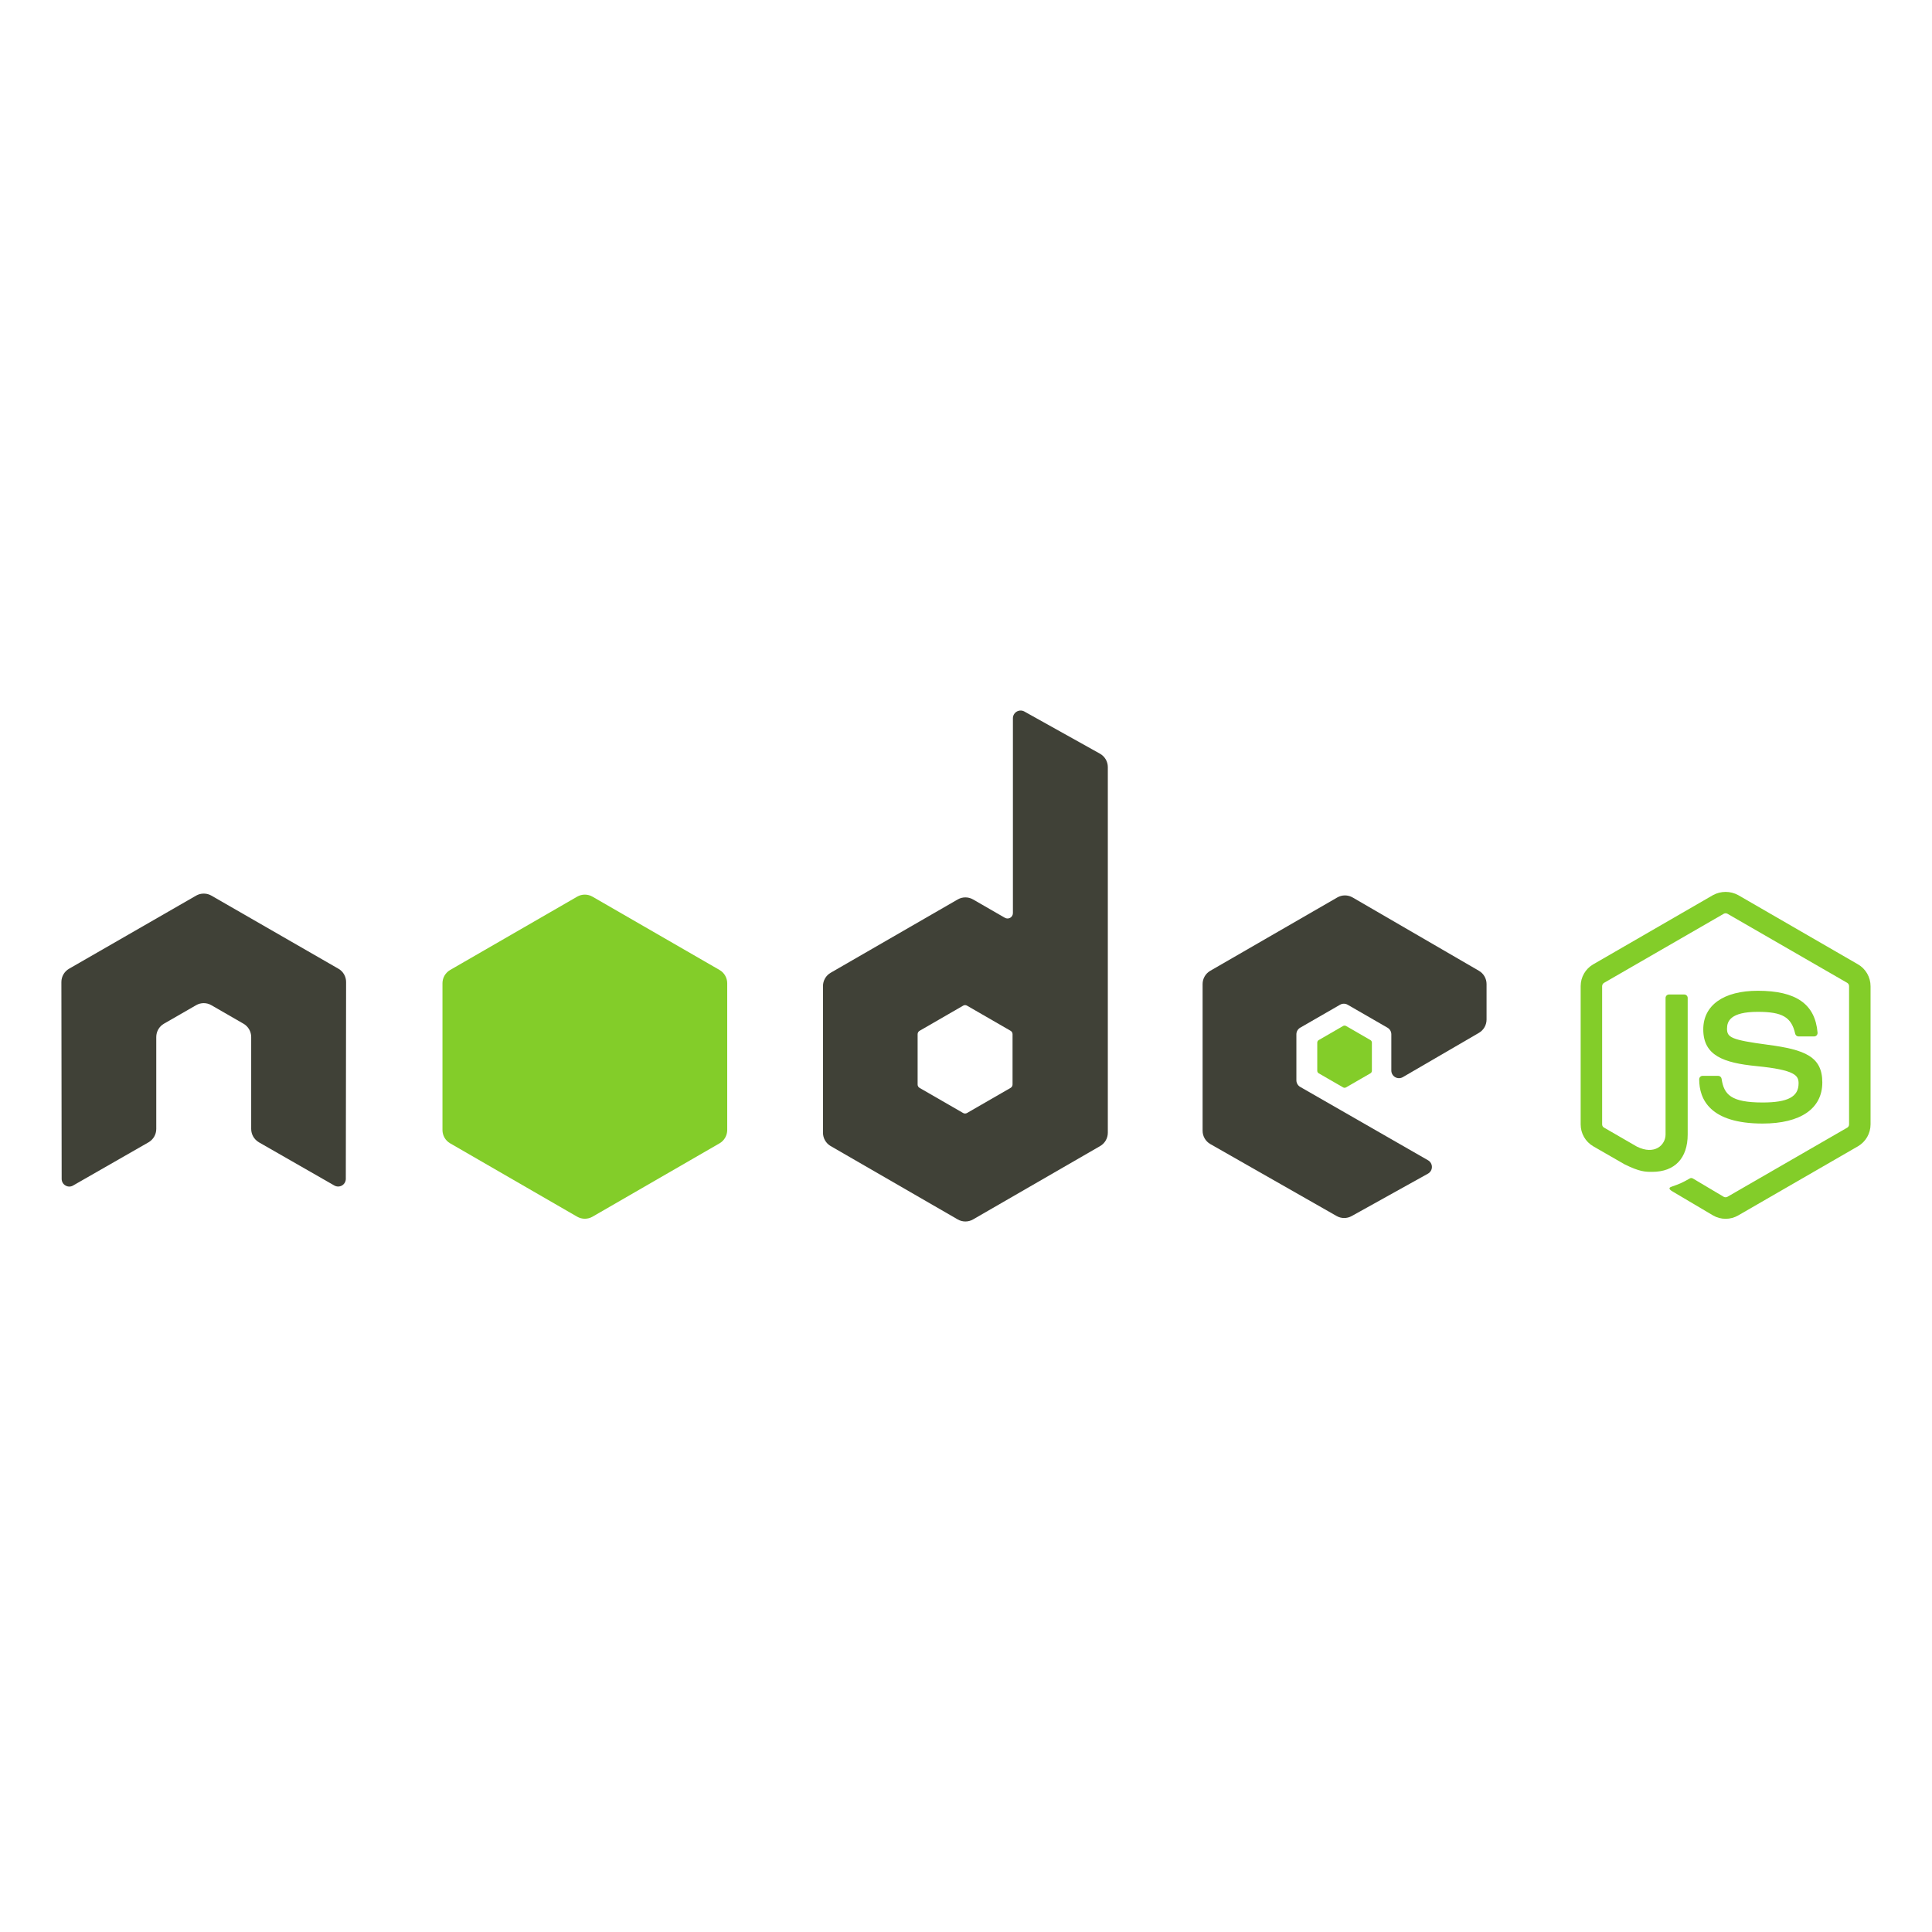
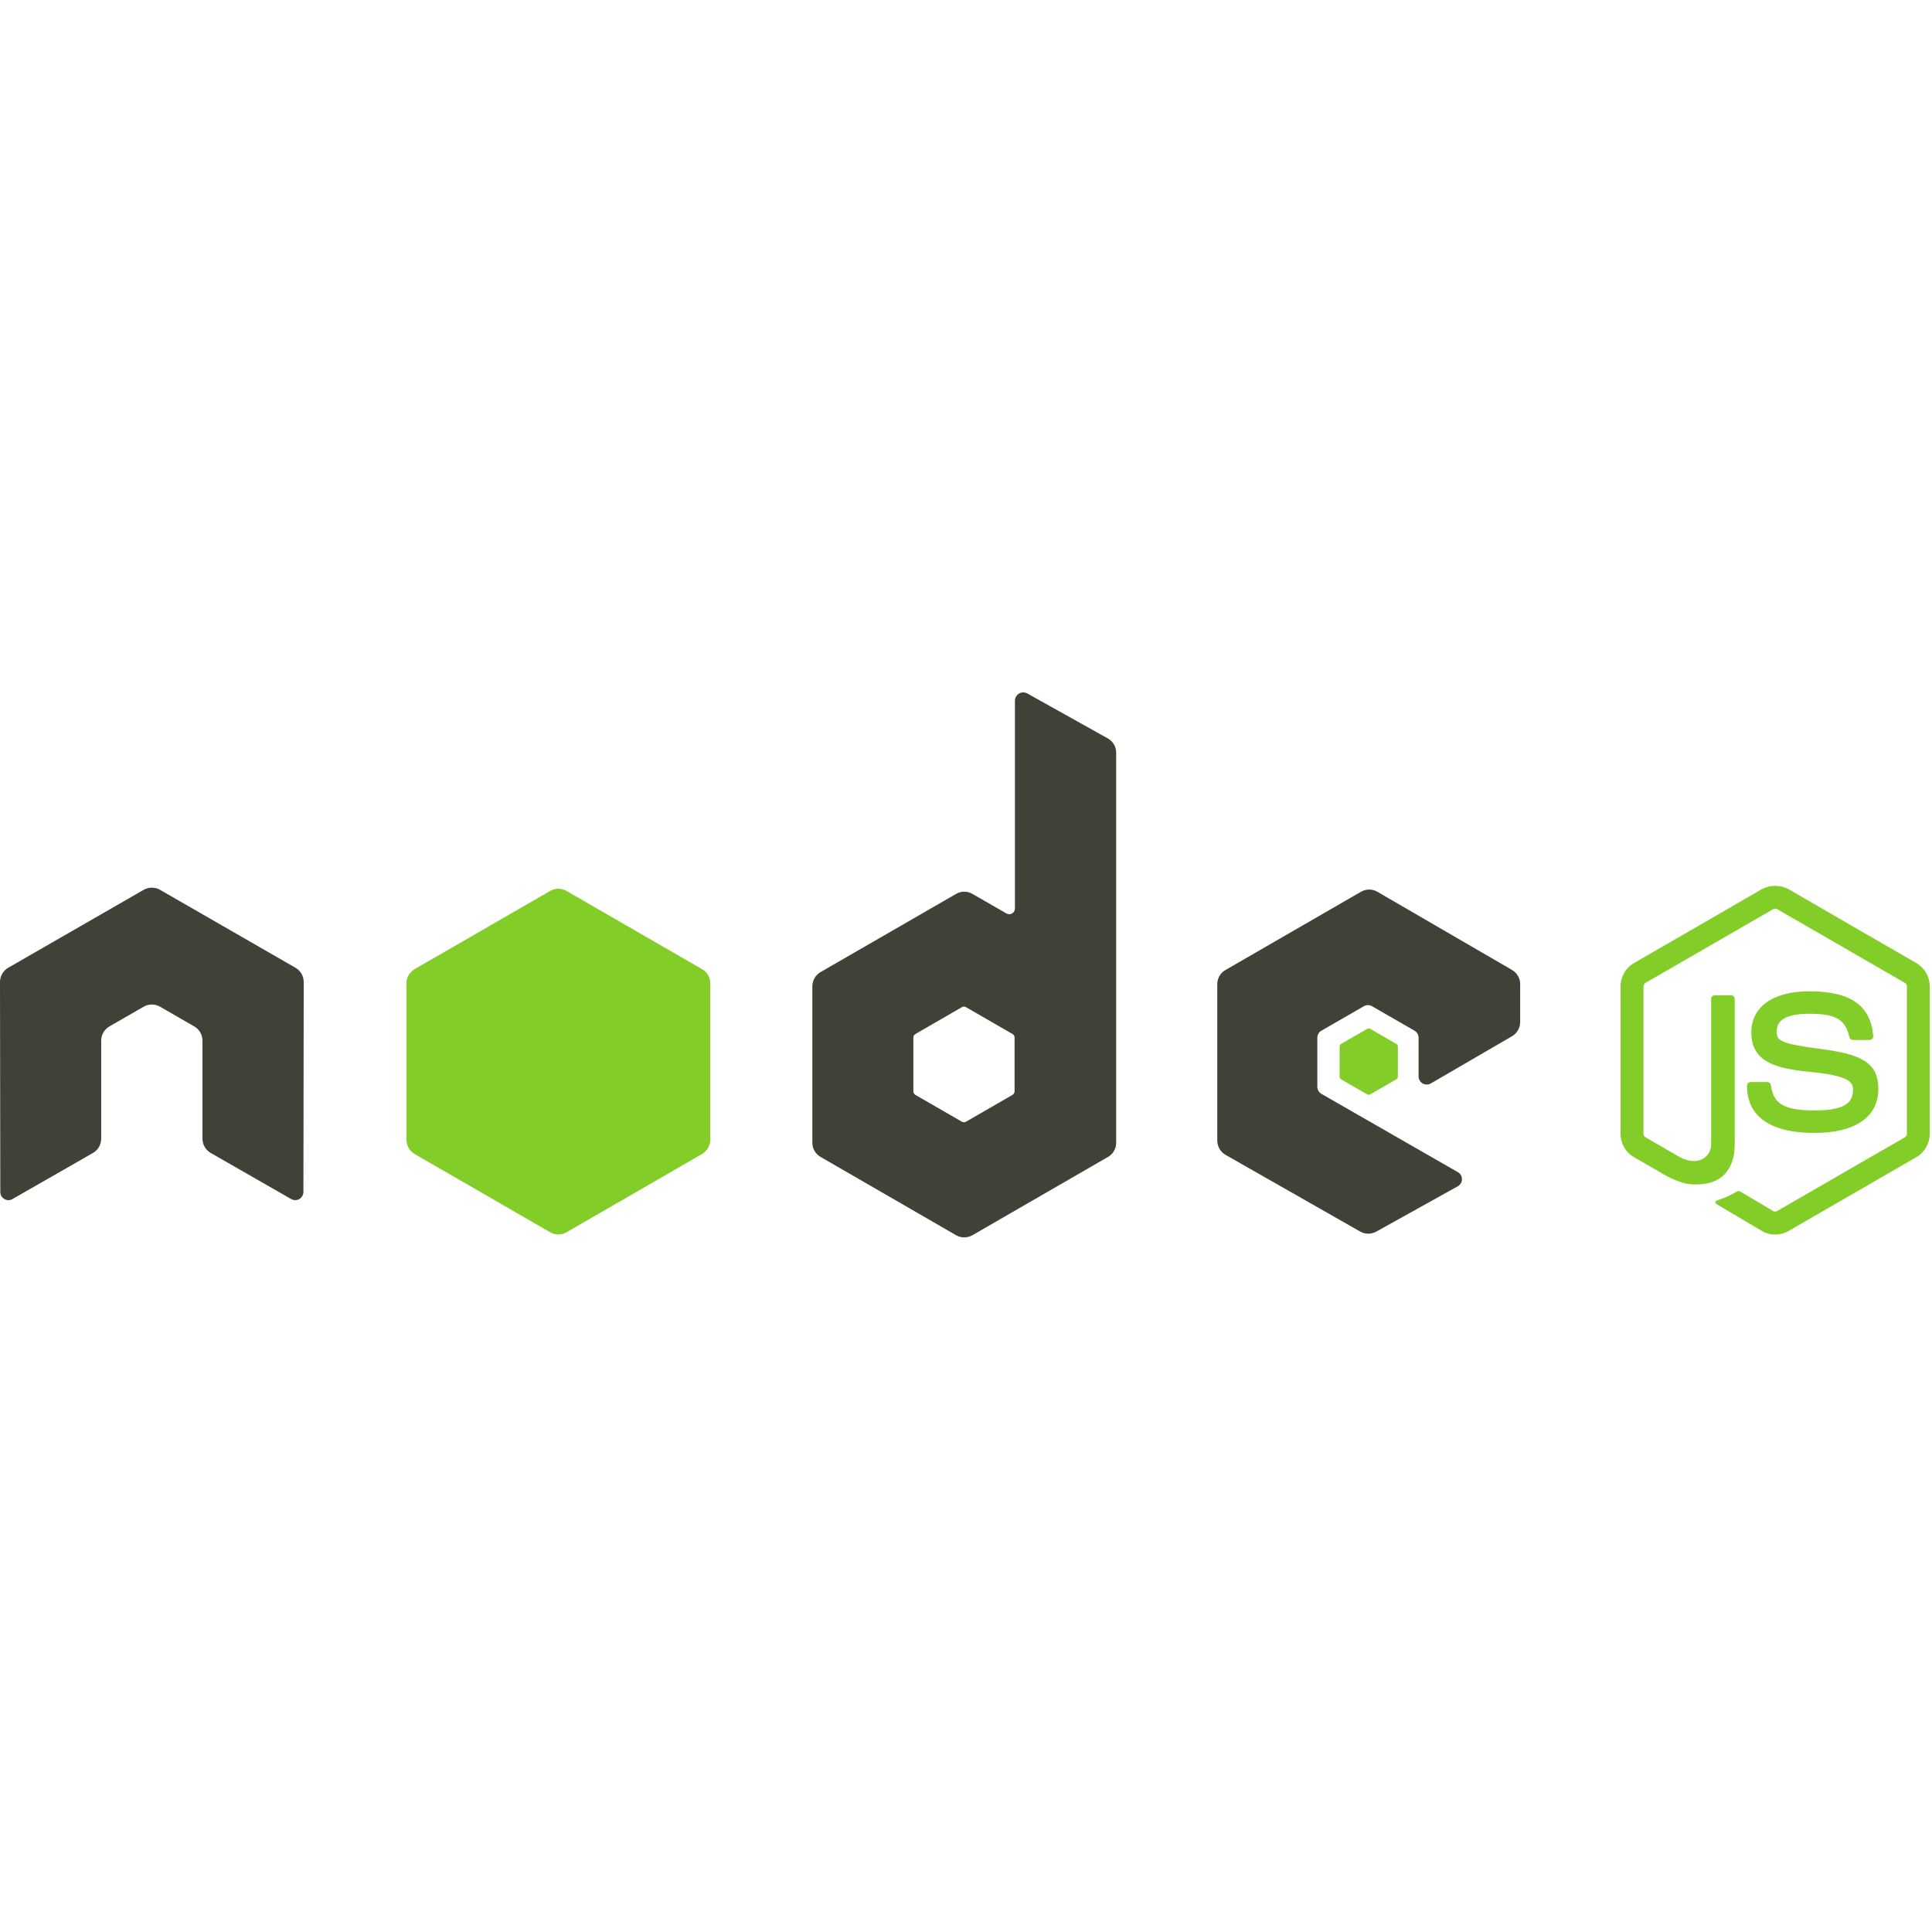
<svg xmlns="http://www.w3.org/2000/svg" viewBox="0 0 128 128">
-   <path fill="#83CD29" d="M114.325 80.749c-.29 0-.578-.076-.832-.224l-2.65-1.568c-.396-.221-.203-.3-.072-.345.528-.184.635-.227 1.198-.545.059-.033.136-.021.197.015l2.035 1.209a.261.261 0 00.246 0l7.937-4.581a.248.248 0 00.122-.215v-9.16a.256.256 0 00-.123-.219l-7.934-4.577a.254.254 0 00-.245 0l-7.933 4.578a.259.259 0 00-.125.218v9.16c0 .088.049.171.125.212l2.174 1.257c1.18.589 1.903-.105 1.903-.803v-9.045c0-.127.103-.228.23-.228h1.007c.125 0 .229.101.229.228v9.045c0 1.574-.857 2.477-2.35 2.477-.459 0-.82 0-1.828-.496l-2.081-1.198a1.676 1.676 0 01-.832-1.448v-9.16c0-.595.317-1.15.832-1.446l7.937-4.587a1.743 1.743 0 011.667 0l7.937 4.587c.514.297.833.852.833 1.446v9.16a1.68 1.68 0 01-.833 1.448l-7.937 4.582a1.651 1.651 0 01-.834.223m2.453-6.311c-3.475 0-4.202-1.595-4.202-2.932a.23.23 0 01.23-.229h1.026a.23.23 0 01.228.194c.154 1.045.617 1.572 2.718 1.572 1.671 0 2.383-.378 2.383-1.266 0-.512-.202-.891-2.8-1.146-2.172-.215-3.515-.694-3.515-2.433 0-1.601 1.35-2.557 3.612-2.557 2.543 0 3.801.883 3.96 2.777a.235.235 0 01-.06.176.236.236 0 01-.168.073h-1.031a.228.228 0 01-.223-.179c-.248-1.1-.848-1.451-2.479-1.451-1.825 0-2.037.637-2.037 1.112 0 .577.25.745 2.715 1.071 2.439.323 3.598.779 3.598 2.494.001 1.733-1.441 2.724-3.955 2.724" />
-   <path fill="#404137" d="M97.982 68.43c.313-.183.506-.517.506-.88v-2.354c0-.362-.192-.696-.506-.879l-8.364-4.856a1.017 1.017 0 00-1.019-.002l-8.416 4.859a1.018 1.018 0 00-.508.88v9.716c0 .365.196.703.514.884l8.363 4.765c.308.177.686.178.997.006l5.058-2.812a.508.508 0 00.006-.885l-8.468-4.86a.507.507 0 01-.256-.44v-3.046c0-.182.097-.349.254-.439l2.637-1.52a.505.505 0 01.507 0l2.637 1.52a.507.507 0 01.255.439v2.396a.507.507 0 00.764.44l5.039-2.932" />
-   <path fill="#83CD29" d="M88.984 67.974a.2.2 0 01.195 0l1.615.933c.06.035.097.1.097.169v1.865c0 .07-.037.134-.097.169l-1.615.932a.194.194 0 01-.195 0l-1.614-.932a.194.194 0 01-.098-.169v-1.865c0-.069.037-.134.098-.169l1.614-.933" />
-   <path fill="#404137" d="M67.083 71.854c0 .09-.048.174-.127.22l-2.89 1.666a.251.251 0 01-.254 0l-2.89-1.666a.255.255 0 01-.127-.22v-3.338c0-.09.049-.175.127-.221l2.89-1.668a.248.248 0 01.255 0l2.891 1.668a.258.258 0 01.126.221v3.338zm.781-24.716a.511.511 0 00-.756.444v12.915a.359.359 0 01-.177.308.359.359 0 01-.356 0l-2.108-1.215a1.017 1.017 0 00-1.015 0l-8.418 4.858a1.018 1.018 0 00-.509.881v9.719c0 .363.194.698.508.881l8.418 4.861c.314.182.702.182 1.017 0l8.42-4.861a1.02 1.02 0 00.508-.881V50.821c0-.368-.2-.708-.521-.888l-5.011-2.795" />
-   <path fill="#83CD29" d="M38.238 59.407a1.014 1.014 0 011.016 0l8.418 4.857c.314.182.508.518.508.881v9.722c0 .363-.194.699-.508.881l-8.417 4.861a1.02 1.02 0 01-1.017 0l-8.415-4.861a1.02 1.02 0 01-.508-.881v-9.723c0-.362.194-.698.508-.88l8.415-4.857" />
-   <path fill="#404137" d="M22.93 65.064c0-.366-.192-.702-.508-.883l-8.415-4.843a.99.99 0 00-.464-.133h-.087a.993.993 0 00-.464.133l-8.416 4.843a1.02 1.02 0 00-.509.883l.018 13.04c0 .182.095.351.254.439a.487.487 0 00.505 0l5-2.864c.316-.188.509-.519.509-.882v-6.092c0-.364.192-.699.507-.881l2.13-1.226a.994.994 0 01.508-.137c.174 0 .352.044.507.137l2.128 1.226c.315.182.509.517.509.881v6.092c0 .363.195.696.509.882l5 2.864a.508.508 0 00.76-.439l.019-13.04" />
+   <path style="stroke:none;fill-rule:nonzero;fill:#83cd29;fill-opacity:1" d="M117.61 81.79c-.31 0-.618-.08-.887-.24l-2.828-1.671c-.422-.234-.215-.32-.079-.367.563-.196.68-.242 1.278-.582a.215.215 0 0 1 .21.015l2.173 1.29c.082.046.18.046.261 0l8.465-4.887a.261.261 0 0 0 .133-.227v-9.773a.267.267 0 0 0-.133-.23l-8.46-4.884a.261.261 0 0 0-.263 0l-8.46 4.883a.285.285 0 0 0-.137.23v9.774c0 .094.055.18.137.227l2.316 1.34c1.258.628 2.031-.114 2.031-.856v-9.648c0-.137.11-.246.246-.246h1.075c.132 0 .242.109.242.246v9.648c0 1.676-.914 2.64-2.508 2.64-.488 0-.875 0-1.95-.527l-2.218-1.28a1.781 1.781 0 0 1-.887-1.544v-9.77c0-.636.336-1.226.887-1.542l8.465-4.895a1.87 1.87 0 0 1 1.781 0l8.465 4.895c.547.316.887.91.887 1.543v9.77a1.79 1.79 0 0 1-.887 1.542l-8.465 4.89a1.746 1.746 0 0 1-.89.235m2.617-6.73c-3.707 0-4.485-1.7-4.485-3.125 0-.137.11-.246.246-.246h1.094a.24.24 0 0 1 .242.207c.164 1.113.66 1.675 2.903 1.675 1.78 0 2.539-.402 2.539-1.347 0-.547-.215-.953-2.985-1.223-2.316-.23-3.75-.742-3.75-2.598 0-1.707 1.442-2.726 3.852-2.726 2.715 0 4.055.941 4.226 2.96a.253.253 0 0 1-.066.188.24.24 0 0 1-.18.078h-1.097a.242.242 0 0 1-.239-.191c-.265-1.172-.906-1.547-2.644-1.547-1.945 0-2.172.68-2.172 1.188 0 .613.266.793 2.894 1.14 2.602.348 3.84.832 3.84 2.66 0 1.852-1.539 2.907-4.218 2.907" />
+   <path style="stroke:none;fill-rule:nonzero;fill:#404137;fill-opacity:1" d="M100.176 68.652c.336-.195.539-.554.539-.941v-2.512c0-.383-.203-.742-.54-.937l-8.921-5.18a1.08 1.08 0 0 0-1.086 0l-8.977 5.184a1.08 1.08 0 0 0-.543.937v10.363c0 .391.211.75.547.946l8.922 5.082c.328.187.73.187 1.063.004l5.394-3a.536.536 0 0 0 .008-.942l-9.031-5.183a.546.546 0 0 1-.274-.47v-3.25c0-.194.102-.374.27-.468l2.812-1.62a.54.54 0 0 1 .543 0l2.813 1.62a.54.54 0 0 1 .27.469v2.555a.54.54 0 0 0 .816.469l5.375-3.126" />
+   <path style="stroke:none;fill-rule:nonzero;fill:#83cd29;fill-opacity:1" d="M90.578 68.164a.216.216 0 0 1 .207 0l1.723.996a.202.202 0 0 1 .105.18v1.988a.203.203 0 0 1-.105.18l-1.723.996a.216.216 0 0 1-.207 0l-1.723-.996a.199.199 0 0 1-.101-.18V69.34c0-.074.039-.145.101-.18l1.723-.996" />
+   <path style="stroke:none;fill-rule:nonzero;fill:#404137;fill-opacity:1" d="M67.219 72.305a.283.283 0 0 1-.137.234L64 74.316a.283.283 0 0 1-.273 0l-3.082-1.777a.279.279 0 0 1-.133-.234v-3.563c0-.097.05-.187.133-.234l3.082-1.781a.264.264 0 0 1 .273 0l3.082 1.78a.265.265 0 0 1 .137.235Zm.832-26.368a.552.552 0 0 0-.809.477v13.773c0 .137-.07.262-.187.329a.367.367 0 0 1-.38 0l-2.25-1.293a1.072 1.072 0 0 0-1.081 0l-8.98 5.18a1.09 1.09 0 0 0-.544.94v10.368c0 .387.207.742.543.937l8.98 5.188c.337.191.747.191 1.083 0l8.984-5.188c.332-.191.54-.55.54-.937V49.867c0-.39-.212-.754-.555-.945l-5.344-2.984" />
+   <path style="stroke:none;fill-rule:nonzero;fill:#83cd29;fill-opacity:1" d="M36.45 59.027c.335-.195.75-.195 1.081 0l8.98 5.18c.337.195.544.55.544.941v10.368c0 .386-.207.746-.543.941l-8.977 5.184a1.08 1.08 0 0 1-1.086 0l-8.976-5.184a1.1 1.1 0 0 1-.543-.941V65.145c0-.387.207-.743.543-.938l8.976-5.18" />
+   <path style="stroke:none;fill-rule:nonzero;fill:#404137;fill-opacity:1" d="M20.121 65.059c0-.391-.207-.746-.543-.942l-8.976-5.164a.997.997 0 0 0-.493-.14h-.093a1.055 1.055 0 0 0-.496.14L.543 64.117A1.09 1.09 0 0 0 0 65.06l.02 13.91c0 .195.101.375.27.469a.515.515 0 0 0 .538 0l5.336-3.055c.336-.2.54-.555.54-.942v-6.496c0-.39.206-.746.542-.941l2.274-1.309a1.093 1.093 0 0 1 1.082 0l2.27 1.309c.335.195.542.55.542.941v6.496c0 .387.207.743.543.942l5.332 3.055a.542.542 0 0 0 .813-.47l.02-13.91" />
</svg>
